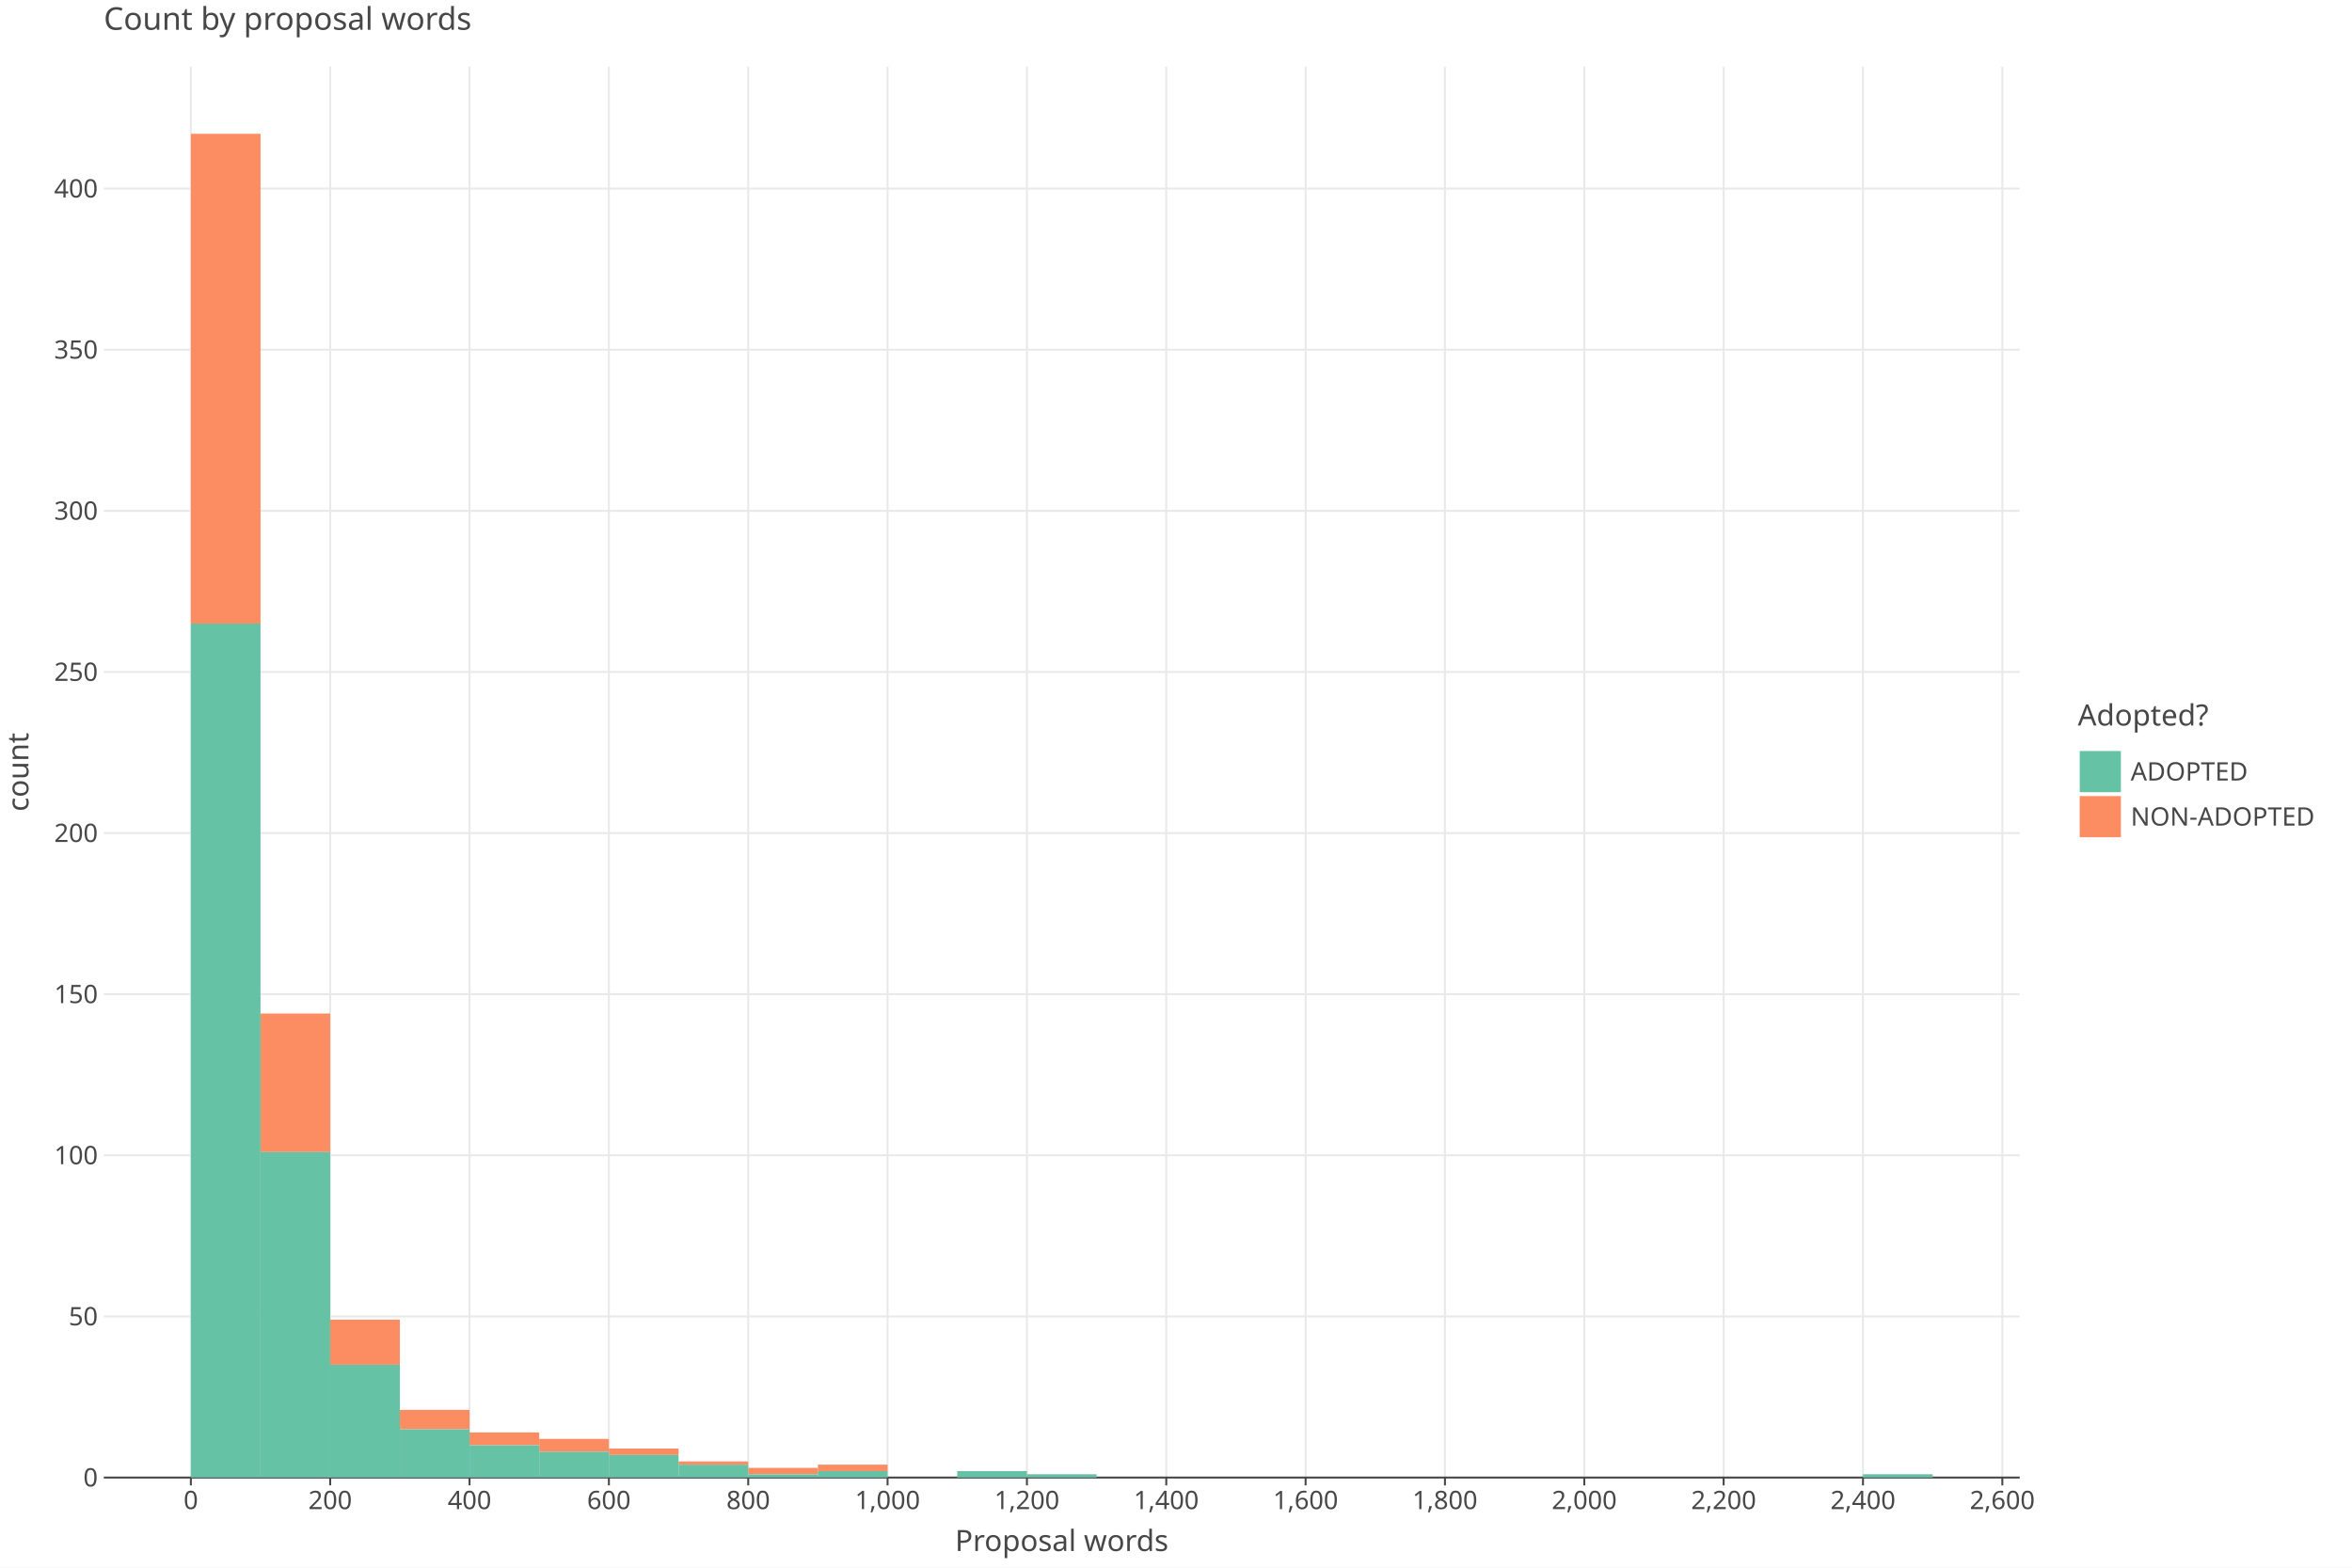
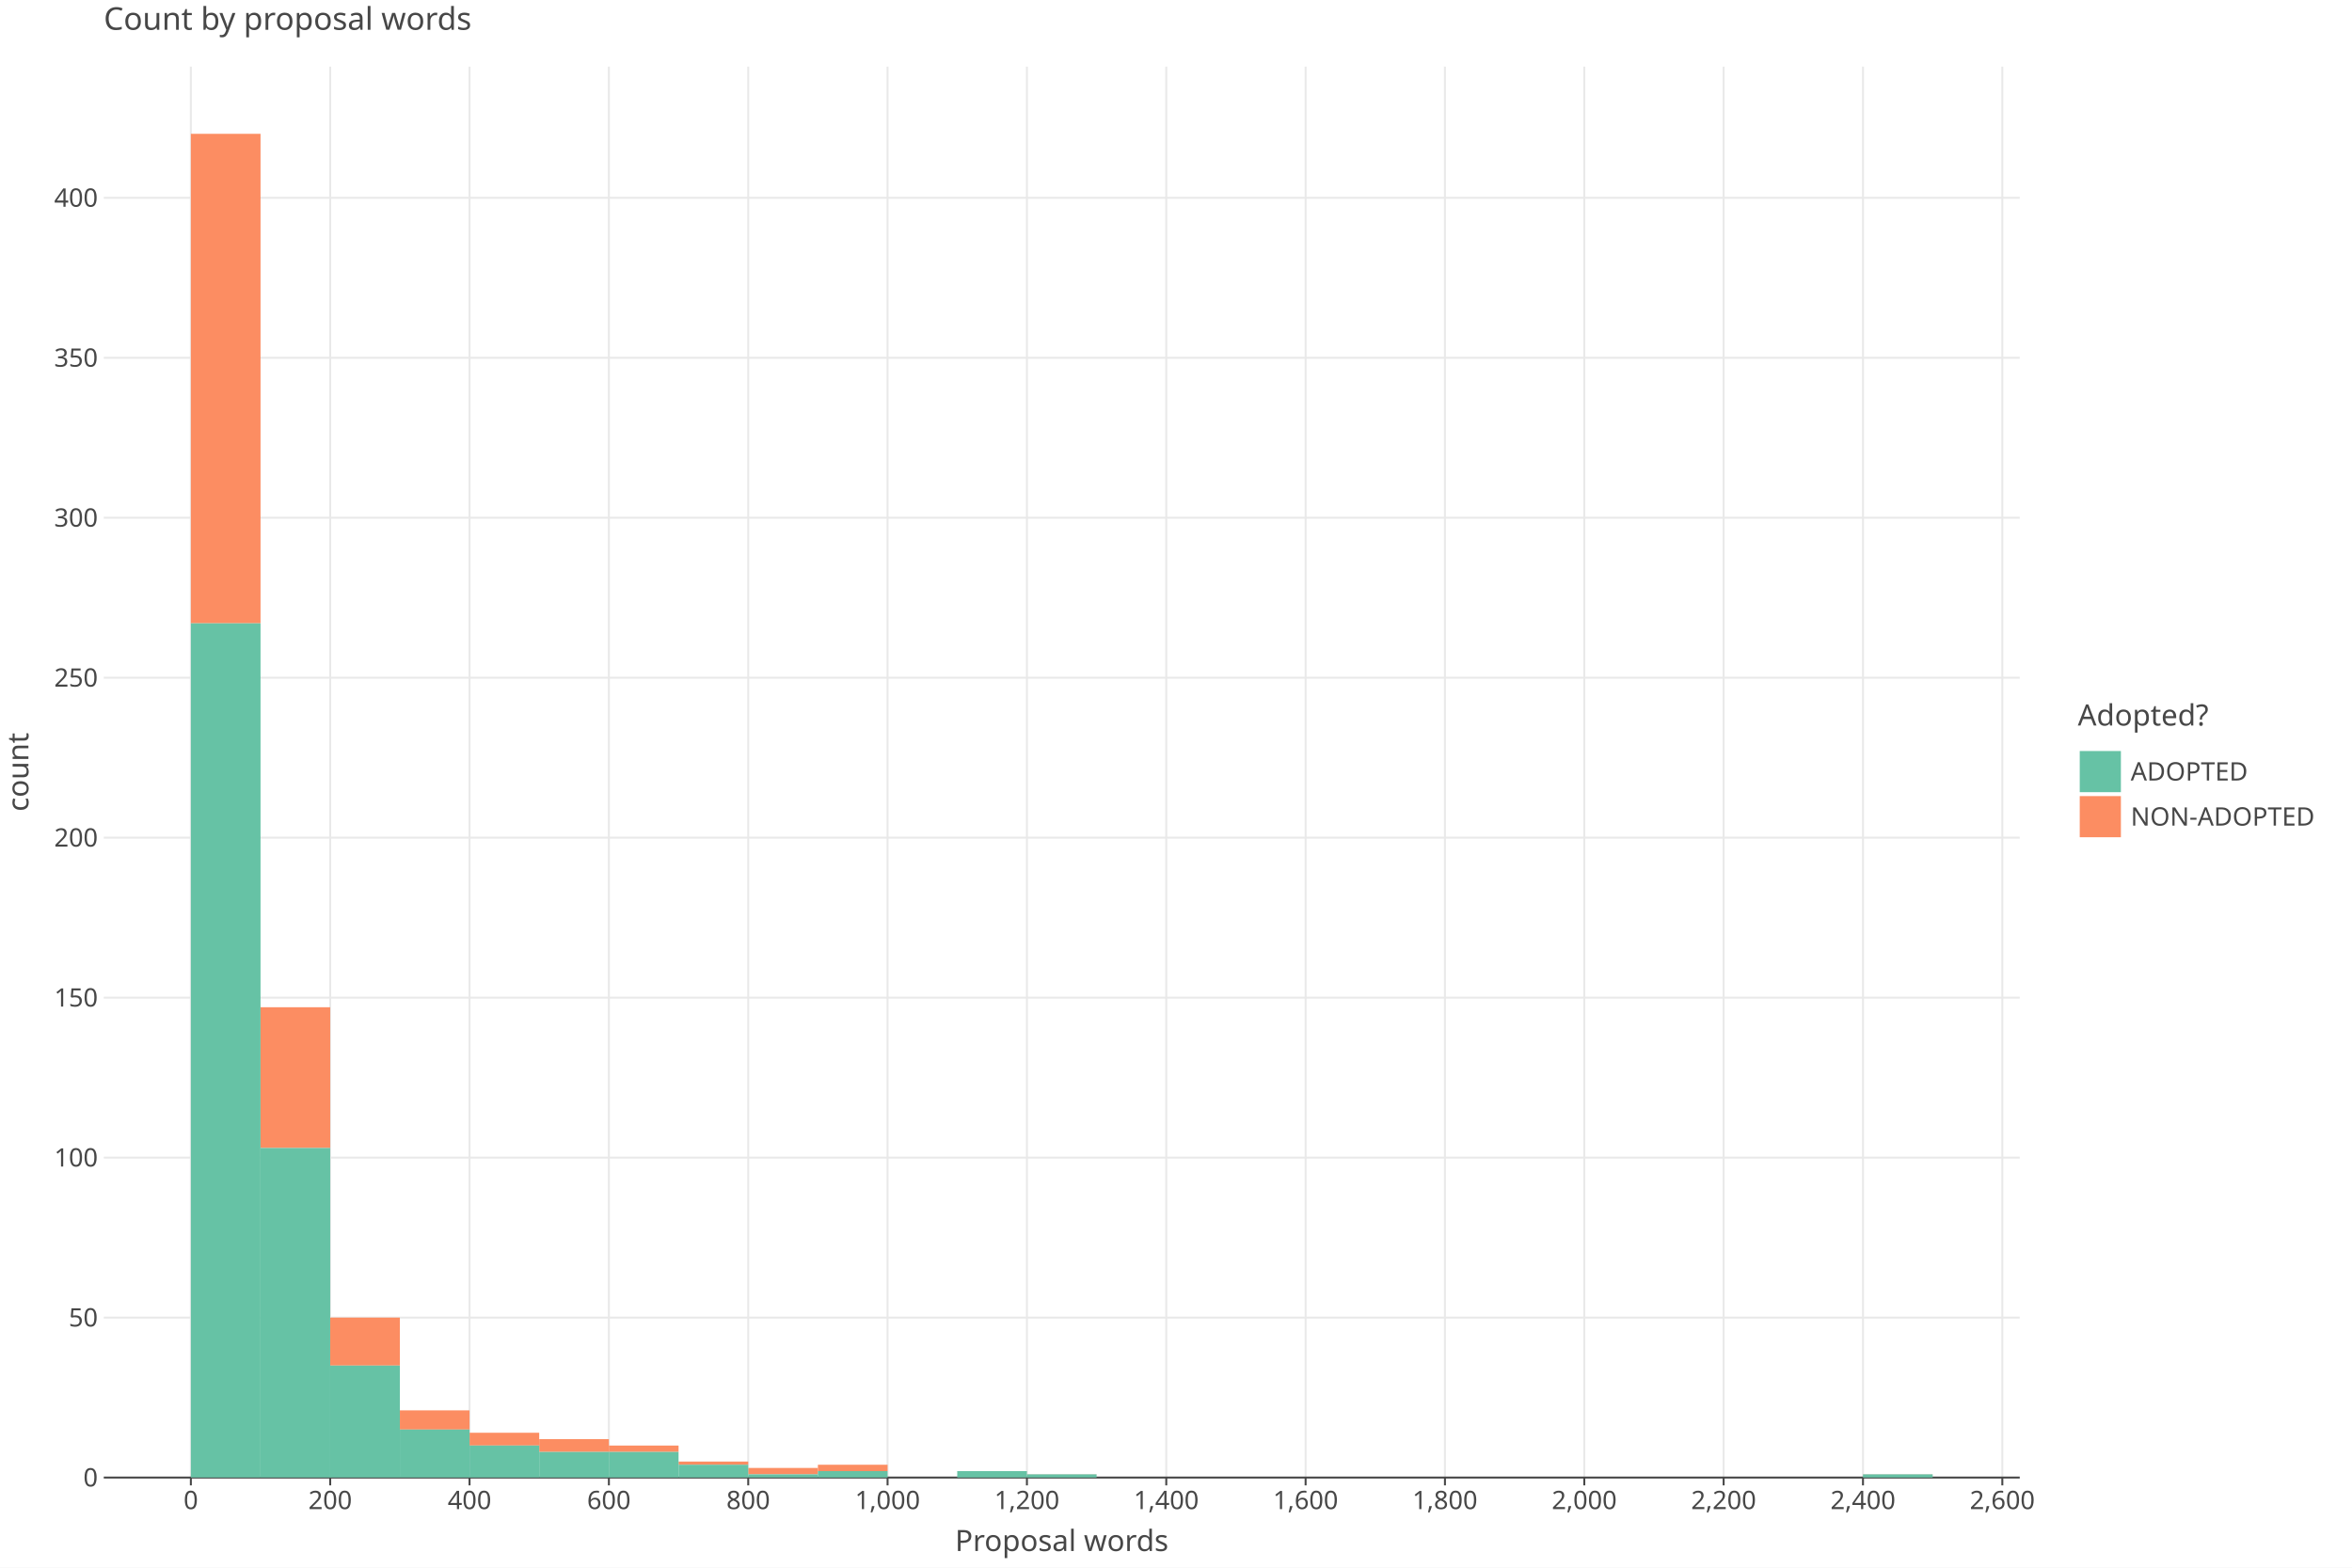
<svg xmlns="http://www.w3.org/2000/svg" class="plt-container" width="1200.0" height="800.0">
  <style type="text/css">
  .plt-container {
   font-family: Lucida Grande, sans-serif;
   user-select: none;
   -webkit-user-select: none;
   -moz-user-select: none;
   -ms-user-select: none;
}
text {
   text-rendering: optimizeLegibility;
}
- #pT1oHT1 .plot-title {
+ #pVY9GpS .plot-title {
   fill: #474747;
   font-family: Lucida Grande, sans-serif;
   font-size: 16.0px;
   font-weight: normal;
   font-style: normal;   
}
- #pT1oHT1 .plot-subtitle {
+ #pVY9GpS .plot-subtitle {
   fill: #474747;
   font-family: Lucida Grande, sans-serif;
   font-size: 15.0px;
   font-weight: normal;
   font-style: normal;   
}
- #pT1oHT1 .plot-caption {
-    fill: #474747;
-    font-family: Lucida Grande, sans-serif;
-    font-size: 13.0px;
-    font-weight: normal;
-    font-style: normal;   
- }
- #pT1oHT1 .legend-title {
+ #pVY9GpS .plot-caption {
+    fill: #474747;
+    font-family: Lucida Grande, sans-serif;
+    font-size: 13.0px;
+    font-weight: normal;
+    font-style: normal;   
+ }
+ #pVY9GpS .legend-title {
   fill: #474747;
   font-family: Lucida Grande, sans-serif;
   font-size: 15.0px;
   font-weight: normal;
   font-style: normal;   
}
- #pT1oHT1 .legend-item {
-    fill: #474747;
-    font-family: Lucida Grande, sans-serif;
-    font-size: 13.0px;
-    font-weight: normal;
-    font-style: normal;   
- }
- #pT1oHT1 .axis-title-x {
+ #pVY9GpS .legend-item {
+    fill: #474747;
+    font-family: Lucida Grande, sans-serif;
+    font-size: 13.0px;
+    font-weight: normal;
+    font-style: normal;   
+ }
+ #pVY9GpS .axis-title-x {
   fill: #474747;
   font-family: Lucida Grande, sans-serif;
   font-size: 15.0px;
   font-weight: normal;
   font-style: normal;   
}
- #pT1oHT1 .axis-text-x {
-    fill: #474747;
-    font-family: Lucida Grande, sans-serif;
-    font-size: 13.0px;
-    font-weight: normal;
-    font-style: normal;   
- }
- #d6PidSa .axis-tooltip-text-x {
+ #pVY9GpS .axis-text-x {
+    fill: #474747;
+    font-family: Lucida Grande, sans-serif;
+    font-size: 13.0px;
+    font-weight: normal;
+    font-style: normal;   
+ }
+ #dh9dOou .axis-tooltip-text-x {
   fill: #ffffff;
   font-family: Lucida Grande, sans-serif;
   font-size: 13.0px;
   font-weight: normal;
   font-style: normal;   
}
- #pT1oHT1 .axis-title-y {
+ #pVY9GpS .axis-title-y {
   fill: #474747;
   font-family: Lucida Grande, sans-serif;
   font-size: 15.0px;
   font-weight: normal;
   font-style: normal;   
}
- #pT1oHT1 .axis-text-y {
-    fill: #474747;
-    font-family: Lucida Grande, sans-serif;
-    font-size: 13.0px;
-    font-weight: normal;
-    font-style: normal;   
- }
- #d6PidSa .axis-tooltip-text-y {
+ #pVY9GpS .axis-text-y {
+    fill: #474747;
+    font-family: Lucida Grande, sans-serif;
+    font-size: 13.0px;
+    font-weight: normal;
+    font-style: normal;   
+ }
+ #dh9dOou .axis-tooltip-text-y {
   fill: #ffffff;
   font-family: Lucida Grande, sans-serif;
   font-size: 13.0px;
   font-weight: normal;
   font-style: normal;   
}
- #pT1oHT1 .facet-strip-text-x {
-    fill: #474747;
-    font-family: Lucida Grande, sans-serif;
-    font-size: 13.0px;
-    font-weight: normal;
-    font-style: normal;   
- }
- #pT1oHT1 .facet-strip-text-y {
-    fill: #474747;
-    font-family: Lucida Grande, sans-serif;
-    font-size: 13.0px;
-    font-weight: normal;
-    font-style: normal;   
- }
- #d6PidSa .tooltip-text {
-    fill: #474747;
-    font-family: Lucida Grande, sans-serif;
-    font-size: 13.0px;
-    font-weight: normal;
-    font-style: normal;   
- }
- #d6PidSa .tooltip-title {
+ #pVY9GpS .facet-strip-text-x {
+    fill: #474747;
+    font-family: Lucida Grande, sans-serif;
+    font-size: 13.0px;
+    font-weight: normal;
+    font-style: normal;   
+ }
+ #pVY9GpS .facet-strip-text-y {
+    fill: #474747;
+    font-family: Lucida Grande, sans-serif;
+    font-size: 13.0px;
+    font-weight: normal;
+    font-style: normal;   
+ }
+ #dh9dOou .tooltip-text {
+    fill: #474747;
+    font-family: Lucida Grande, sans-serif;
+    font-size: 13.0px;
+    font-weight: normal;
+    font-style: normal;   
+ }
+ #dh9dOou .tooltip-title {
   fill: #474747;
   font-family: Lucida Grande, sans-serif;
   font-size: 13.0px;
   font-weight: bold;
   font-style: normal;   
}
- #d6PidSa .tooltip-label {
+ #dh9dOou .tooltip-label {
   fill: #474747;
   font-family: Lucida Grande, sans-serif;
   font-size: 13.0px;
   font-weight: bold;
   font-style: normal;   
}

  </style>
-   <g id="pT1oHT1">
+   <g id="pVY9GpS">
    <rect x="0.0" y="0.0" height="800.0" width="1200.0" stroke="rgb(71,71,71)" stroke-opacity="1.0" stroke-width="0.0" fill="rgb(255,255,255)" fill-opacity="1.0">
    </rect>
    <g transform="translate(23.0 34.0 ) ">
      <g transform="translate(29.94182 720.0 ) ">
        <line x1="44.434" y1="-0.0" x2="44.434" y2="-720.0" stroke="rgb(233,233,233)" stroke-opacity="1.0" stroke-width="1.0">
        </line>
        <line x1="115.527" y1="-0.0" x2="115.527" y2="-720.0" stroke="rgb(233,233,233)" stroke-opacity="1.0" stroke-width="1.0">
        </line>
        <line x1="186.621" y1="-0.0" x2="186.621" y2="-720.0" stroke="rgb(233,233,233)" stroke-opacity="1.0" stroke-width="1.0">
        </line>
        <line x1="257.715" y1="-0.0" x2="257.715" y2="-720.0" stroke="rgb(233,233,233)" stroke-opacity="1.0" stroke-width="1.0">
        </line>
        <line x1="328.809" y1="-0.0" x2="328.809" y2="-720.0" stroke="rgb(233,233,233)" stroke-opacity="1.0" stroke-width="1.0">
        </line>
        <line x1="399.903" y1="-0.0" x2="399.903" y2="-720.0" stroke="rgb(233,233,233)" stroke-opacity="1.0" stroke-width="1.0">
        </line>
        <line x1="470.997" y1="-0.0" x2="470.997" y2="-720.0" stroke="rgb(233,233,233)" stroke-opacity="1.0" stroke-width="1.0">
        </line>
        <line x1="542.09" y1="-0.0" x2="542.09" y2="-720.0" stroke="rgb(233,233,233)" stroke-opacity="1.0" stroke-width="1.0">
        </line>
        <line x1="613.184" y1="-0.0" x2="613.184" y2="-720.0" stroke="rgb(233,233,233)" stroke-opacity="1.0" stroke-width="1.0">
        </line>
        <line x1="684.278" y1="-0.0" x2="684.278" y2="-720.0" stroke="rgb(233,233,233)" stroke-opacity="1.0" stroke-width="1.0">
        </line>
        <line x1="755.372" y1="-0.0" x2="755.372" y2="-720.0" stroke="rgb(233,233,233)" stroke-opacity="1.0" stroke-width="1.0">
        </line>
        <line x1="826.466" y1="-0.0" x2="826.466" y2="-720.0" stroke="rgb(233,233,233)" stroke-opacity="1.0" stroke-width="1.0">
        </line>
        <line x1="897.559" y1="-0.0" x2="897.559" y2="-720.0" stroke="rgb(233,233,233)" stroke-opacity="1.0" stroke-width="1.0">
        </line>
        <line x1="968.653" y1="-0.0" x2="968.653" y2="-720.0" stroke="rgb(233,233,233)" stroke-opacity="1.0" stroke-width="1.0">
        </line>
        <g transform="translate(44.43364 0.0 ) ">
          <line stroke-width="1.0" stroke="rgb(71,71,71)" stroke-opacity="1.0" x2="0.0" y2="4.0">
          </line>
          <g transform="translate(0.0 7.0 ) ">
            <text class="axis-text-x" text-anchor="middle" dy="0.7em">
            0
            </text>
          </g>
        </g>
        <g transform="translate(115.5275 0.0 ) ">
          <line stroke-width="1.0" stroke="rgb(71,71,71)" stroke-opacity="1.0" x2="0.0" y2="4.0">
          </line>
          <g transform="translate(0.0 7.0 ) ">
            <text class="axis-text-x" text-anchor="middle" dy="0.7em">
            200
            </text>
          </g>
        </g>
        <g transform="translate(186.6213 0.0 ) ">
          <line stroke-width="1.0" stroke="rgb(71,71,71)" stroke-opacity="1.0" x2="0.0" y2="4.0">
          </line>
          <g transform="translate(0.0 7.0 ) ">
            <text class="axis-text-x" text-anchor="middle" dy="0.7em">
            400
            </text>
          </g>
        </g>
        <g transform="translate(257.7151 0.0 ) ">
          <line stroke-width="1.0" stroke="rgb(71,71,71)" stroke-opacity="1.0" x2="0.0" y2="4.0">
          </line>
          <g transform="translate(0.0 7.0 ) ">
            <text class="axis-text-x" text-anchor="middle" dy="0.7em">
            600
            </text>
          </g>
        </g>
        <g transform="translate(328.8089 0.0 ) ">
          <line stroke-width="1.0" stroke="rgb(71,71,71)" stroke-opacity="1.0" x2="0.0" y2="4.0">
          </line>
          <g transform="translate(0.0 7.0 ) ">
            <text class="axis-text-x" text-anchor="middle" dy="0.7em">
            800
            </text>
          </g>
        </g>
        <g transform="translate(399.9027 0.0 ) ">
          <line stroke-width="1.0" stroke="rgb(71,71,71)" stroke-opacity="1.0" x2="0.0" y2="4.0">
          </line>
          <g transform="translate(0.0 7.0 ) ">
            <text class="axis-text-x" text-anchor="middle" dy="0.7em">
            1,000
            </text>
          </g>
        </g>
        <g transform="translate(470.9965 0.0 ) ">
          <line stroke-width="1.0" stroke="rgb(71,71,71)" stroke-opacity="1.0" x2="0.0" y2="4.0">
          </line>
          <g transform="translate(0.0 7.0 ) ">
            <text class="axis-text-x" text-anchor="middle" dy="0.7em">
            1,200
            </text>
          </g>
        </g>
        <g transform="translate(542.0904 0.0 ) ">
          <line stroke-width="1.0" stroke="rgb(71,71,71)" stroke-opacity="1.0" x2="0.0" y2="4.0">
          </line>
          <g transform="translate(0.0 7.0 ) ">
            <text class="axis-text-x" text-anchor="middle" dy="0.7em">
            1,400
            </text>
          </g>
        </g>
        <g transform="translate(613.1842 0.0 ) ">
          <line stroke-width="1.0" stroke="rgb(71,71,71)" stroke-opacity="1.0" x2="0.0" y2="4.0">
          </line>
          <g transform="translate(0.0 7.0 ) ">
            <text class="axis-text-x" text-anchor="middle" dy="0.7em">
            1,600
            </text>
          </g>
        </g>
        <g transform="translate(684.278 0.0 ) ">
          <line stroke-width="1.0" stroke="rgb(71,71,71)" stroke-opacity="1.0" x2="0.0" y2="4.0">
          </line>
          <g transform="translate(0.0 7.0 ) ">
            <text class="axis-text-x" text-anchor="middle" dy="0.7em">
            1,800
            </text>
          </g>
        </g>
        <g transform="translate(755.3718 0.0 ) ">
          <line stroke-width="1.0" stroke="rgb(71,71,71)" stroke-opacity="1.0" x2="0.0" y2="4.0">
          </line>
          <g transform="translate(0.0 7.0 ) ">
            <text class="axis-text-x" text-anchor="middle" dy="0.7em">
            2,000
            </text>
          </g>
        </g>
        <g transform="translate(826.4656 0.0 ) ">
          <line stroke-width="1.0" stroke="rgb(71,71,71)" stroke-opacity="1.0" x2="0.0" y2="4.0">
          </line>
          <g transform="translate(0.0 7.0 ) ">
            <text class="axis-text-x" text-anchor="middle" dy="0.7em">
            2,200
            </text>
          </g>
        </g>
        <g transform="translate(897.5594 0.0 ) ">
          <line stroke-width="1.0" stroke="rgb(71,71,71)" stroke-opacity="1.0" x2="0.0" y2="4.0">
          </line>
          <g transform="translate(0.0 7.0 ) ">
            <text class="axis-text-x" text-anchor="middle" dy="0.7em">
            2,400
            </text>
          </g>
        </g>
        <g transform="translate(968.6533 0.0 ) ">
          <line stroke-width="1.0" stroke="rgb(71,71,71)" stroke-opacity="1.0" x2="0.0" y2="4.0">
          </line>
          <g transform="translate(0.0 7.0 ) ">
            <text class="axis-text-x" text-anchor="middle" dy="0.7em">
            2,600
            </text>
          </g>
        </g>
        <line x1="0.0" y1="0.0" x2="977.54" y2="0.0" stroke-width="1.0" stroke="rgb(71,71,71)" stroke-opacity="1.0">
        </line>
      </g>
      <g transform="translate(29.94182 0.0 ) ">
-         <line x1="0.0" y1="637.78" x2="977.54" y2="637.78" stroke="rgb(233,233,233)" stroke-opacity="1.0" stroke-width="1.0">
-         </line>
-         <line x1="0.0" y1="555.56" x2="977.54" y2="555.56" stroke="rgb(233,233,233)" stroke-opacity="1.0" stroke-width="1.0">
-         </line>
-         <line x1="0.0" y1="473.34" x2="977.54" y2="473.34" stroke="rgb(233,233,233)" stroke-opacity="1.0" stroke-width="1.0">
-         </line>
-         <line x1="0.0" y1="391.12" x2="977.54" y2="391.12" stroke="rgb(233,233,233)" stroke-opacity="1.0" stroke-width="1.0">
-         </line>
-         <line x1="0.0" y1="308.9" x2="977.54" y2="308.9" stroke="rgb(233,233,233)" stroke-opacity="1.0" stroke-width="1.0">
-         </line>
-         <line x1="0.0" y1="226.68" x2="977.54" y2="226.68" stroke="rgb(233,233,233)" stroke-opacity="1.0" stroke-width="1.0">
-         </line>
-         <line x1="0.0" y1="144.46" x2="977.54" y2="144.46" stroke="rgb(233,233,233)" stroke-opacity="1.0" stroke-width="1.0">
-         </line>
-         <line x1="0.0" y1="62.24" x2="977.54" y2="62.24" stroke="rgb(233,233,233)" stroke-opacity="1.0" stroke-width="1.0">
+         <line x1="0.0" y1="638.367" x2="977.54" y2="638.367" stroke="rgb(233,233,233)" stroke-opacity="1.0" stroke-width="1.0">
+         </line>
+         <line x1="0.0" y1="556.735" x2="977.54" y2="556.735" stroke="rgb(233,233,233)" stroke-opacity="1.0" stroke-width="1.0">
+         </line>
+         <line x1="0.0" y1="475.102" x2="977.54" y2="475.102" stroke="rgb(233,233,233)" stroke-opacity="1.0" stroke-width="1.0">
+         </line>
+         <line x1="0.0" y1="393.469" x2="977.54" y2="393.469" stroke="rgb(233,233,233)" stroke-opacity="1.0" stroke-width="1.0">
+         </line>
+         <line x1="0.0" y1="311.837" x2="977.54" y2="311.837" stroke="rgb(233,233,233)" stroke-opacity="1.0" stroke-width="1.0">
+         </line>
+         <line x1="0.0" y1="230.204" x2="977.54" y2="230.204" stroke="rgb(233,233,233)" stroke-opacity="1.0" stroke-width="1.0">
+         </line>
+         <line x1="0.0" y1="148.571" x2="977.54" y2="148.571" stroke="rgb(233,233,233)" stroke-opacity="1.0" stroke-width="1.0">
+         </line>
+         <line x1="0.0" y1="66.939" x2="977.54" y2="66.939" stroke="rgb(233,233,233)" stroke-opacity="1.0" stroke-width="1.0">
        </line>
        <g transform="translate(0.0 720.0 ) ">
          <g transform="translate(-3.0 0.0 ) ">
            <text class="axis-text-y" text-anchor="end" dy="0.35em">
            0
            </text>
          </g>
        </g>
-         <g transform="translate(0.0 637.7801 ) ">
+         <g transform="translate(0.0 638.3673 ) ">
          <g transform="translate(-3.0 0.0 ) ">
            <text class="axis-text-y" text-anchor="end" dy="0.35em">
            50
            </text>
          </g>
        </g>
-         <g transform="translate(0.0 555.5601 ) ">
+         <g transform="translate(0.0 556.7347 ) ">
          <g transform="translate(-3.0 0.0 ) ">
            <text class="axis-text-y" text-anchor="end" dy="0.35em">
            100
            </text>
          </g>
        </g>
-         <g transform="translate(0.0 473.3402 ) ">
+         <g transform="translate(0.0 475.102 ) ">
          <g transform="translate(-3.0 0.0 ) ">
            <text class="axis-text-y" text-anchor="end" dy="0.35em">
            150
            </text>
          </g>
        </g>
-         <g transform="translate(0.0 391.1202 ) ">
+         <g transform="translate(0.0 393.4694 ) ">
          <g transform="translate(-3.0 0.0 ) ">
            <text class="axis-text-y" text-anchor="end" dy="0.35em">
            200
            </text>
          </g>
        </g>
-         <g transform="translate(0.0 308.9003 ) ">
+         <g transform="translate(0.0 311.8367 ) ">
          <g transform="translate(-3.0 0.0 ) ">
            <text class="axis-text-y" text-anchor="end" dy="0.35em">
            250
            </text>
          </g>
        </g>
-         <g transform="translate(0.0 226.6804 ) ">
+         <g transform="translate(0.0 230.2041 ) ">
          <g transform="translate(-3.0 0.0 ) ">
            <text class="axis-text-y" text-anchor="end" dy="0.35em">
            300
            </text>
          </g>
        </g>
-         <g transform="translate(0.0 144.4604 ) ">
+         <g transform="translate(0.0 148.5714 ) ">
          <g transform="translate(-3.0 0.0 ) ">
            <text class="axis-text-y" text-anchor="end" dy="0.35em">
            350
            </text>
          </g>
        </g>
-         <g transform="translate(0.0 62.24049 ) ">
+         <g transform="translate(0.0 66.93878 ) ">
          <g transform="translate(-3.0 0.0 ) ">
            <text class="axis-text-y" text-anchor="end" dy="0.35em">
            400
            </text>
          </g>
        </g>
      </g>
-       <g transform="translate(29.94182 0.0 ) " clip-path="url(#cnk9nFy)" clip-bounds-jfx="[rect (0.0, 0.0), (977.54, 720.0)]">
+       <g transform="translate(29.94182 0.0 ) " clip-path="url(#cyUZwpf)" clip-bounds-jfx="[rect (0.0, 0.0), (977.54, 720.0)]">
        <defs>
-           <clipPath id="cnk9nFy">
+           <clipPath id="cyUZwpf">
            <rect x="0.0" y="0.0" width="977.54" height="720.0">
            </rect>
          </clipPath>
        </defs>
-         <rect x="897.559" y="718.356" height="0.1" width="35.547" stroke="rgb(0,0,0)" stroke-opacity="0.0" fill="rgb(252,141,98)" fill-opacity="1.0" stroke-width="1.0">
+         <rect x="897.559" y="718.367" height="0.1" width="35.547" stroke="rgb(0,0,0)" stroke-opacity="0.0" fill="rgb(252,141,98)" fill-opacity="1.0" stroke-width="1.0">
        </rect>
        <rect x="862.013" y="720.0" height="0.1" width="35.547" stroke="rgb(0,0,0)" stroke-opacity="0.0" fill="rgb(252,141,98)" fill-opacity="1.0" stroke-width="1.0">
        </rect>
        <rect x="826.466" y="720.0" height="0.1" width="35.547" stroke="rgb(0,0,0)" stroke-opacity="0.0" fill="rgb(252,141,98)" fill-opacity="1.0" stroke-width="1.0">
        </rect>
        <rect x="790.919" y="720.0" height="0.1" width="35.547" stroke="rgb(0,0,0)" stroke-opacity="0.0" fill="rgb(252,141,98)" fill-opacity="1.0" stroke-width="1.0">
        </rect>
        <rect x="755.372" y="720.0" height="0.1" width="35.547" stroke="rgb(0,0,0)" stroke-opacity="0.0" fill="rgb(252,141,98)" fill-opacity="1.0" stroke-width="1.0">
        </rect>
        <rect x="719.825" y="720.0" height="0.1" width="35.547" stroke="rgb(0,0,0)" stroke-opacity="0.0" fill="rgb(252,141,98)" fill-opacity="1.0" stroke-width="1.0">
        </rect>
        <rect x="684.278" y="720.0" height="0.1" width="35.547" stroke="rgb(0,0,0)" stroke-opacity="0.0" fill="rgb(252,141,98)" fill-opacity="1.0" stroke-width="1.0">
        </rect>
        <rect x="648.731" y="720.0" height="0.1" width="35.547" stroke="rgb(0,0,0)" stroke-opacity="0.0" fill="rgb(252,141,98)" fill-opacity="1.0" stroke-width="1.0">
        </rect>
        <rect x="613.184" y="720.0" height="0.1" width="35.547" stroke="rgb(0,0,0)" stroke-opacity="0.0" fill="rgb(252,141,98)" fill-opacity="1.0" stroke-width="1.0">
        </rect>
        <rect x="577.637" y="720.0" height="0.1" width="35.547" stroke="rgb(0,0,0)" stroke-opacity="0.0" fill="rgb(252,141,98)" fill-opacity="1.0" stroke-width="1.0">
        </rect>
        <rect x="542.09" y="720.0" height="0.1" width="35.547" stroke="rgb(0,0,0)" stroke-opacity="0.0" fill="rgb(252,141,98)" fill-opacity="1.0" stroke-width="1.0">
        </rect>
        <rect x="506.543" y="720.0" height="0.1" width="35.547" stroke="rgb(0,0,0)" stroke-opacity="0.0" fill="rgb(252,141,98)" fill-opacity="1.0" stroke-width="1.0">
        </rect>
-         <rect x="470.997" y="718.356" height="0.1" width="35.547" stroke="rgb(0,0,0)" stroke-opacity="0.0" fill="rgb(252,141,98)" fill-opacity="1.0" stroke-width="1.0">
-         </rect>
-         <rect x="435.45" y="716.711" height="0.1" width="35.547" stroke="rgb(0,0,0)" stroke-opacity="0.0" fill="rgb(252,141,98)" fill-opacity="1.0" stroke-width="1.0">
+         <rect x="470.997" y="718.367" height="0.1" width="35.547" stroke="rgb(0,0,0)" stroke-opacity="0.0" fill="rgb(252,141,98)" fill-opacity="1.0" stroke-width="1.0">
+         </rect>
+         <rect x="435.45" y="716.735" height="0.1" width="35.547" stroke="rgb(0,0,0)" stroke-opacity="0.0" fill="rgb(252,141,98)" fill-opacity="1.0" stroke-width="1.0">
        </rect>
        <rect x="399.903" y="720.0" height="0.1" width="35.547" stroke="rgb(0,0,0)" stroke-opacity="0.0" fill="rgb(252,141,98)" fill-opacity="1.0" stroke-width="1.0">
        </rect>
-         <rect x="364.356" y="713.422" height="3.289" width="35.547" stroke="rgb(0,0,0)" stroke-opacity="0.0" fill="rgb(252,141,98)" fill-opacity="1.0" stroke-width="1.0">
-         </rect>
-         <rect x="328.809" y="715.067" height="3.289" width="35.547" stroke="rgb(0,0,0)" stroke-opacity="0.0" fill="rgb(252,141,98)" fill-opacity="1.0" stroke-width="1.0">
-         </rect>
-         <rect x="293.262" y="711.778" height="1.644" width="35.547" stroke="rgb(0,0,0)" stroke-opacity="0.0" fill="rgb(252,141,98)" fill-opacity="1.0" stroke-width="1.0">
-         </rect>
-         <rect x="257.715" y="705.2" height="3.289" width="35.547" stroke="rgb(0,0,0)" stroke-opacity="0.0" fill="rgb(252,141,98)" fill-opacity="1.0" stroke-width="1.0">
-         </rect>
-         <rect x="222.168" y="700.267" height="6.578" width="35.547" stroke="rgb(0,0,0)" stroke-opacity="0.0" fill="rgb(252,141,98)" fill-opacity="1.0" stroke-width="1.0">
-         </rect>
-         <rect x="186.621" y="696.978" height="6.578" width="35.547" stroke="rgb(0,0,0)" stroke-opacity="0.0" fill="rgb(252,141,98)" fill-opacity="1.0" stroke-width="1.0">
-         </rect>
-         <rect x="151.074" y="685.468" height="9.866" width="35.547" stroke="rgb(0,0,0)" stroke-opacity="0.0" fill="rgb(252,141,98)" fill-opacity="1.0" stroke-width="1.0">
-         </rect>
-         <rect x="115.527" y="639.424" height="23.022" width="35.547" stroke="rgb(0,0,0)" stroke-opacity="0.0" fill="rgb(252,141,98)" fill-opacity="1.0" stroke-width="1.0">
-         </rect>
-         <rect x="79.981" y="483.207" height="70.709" width="35.547" stroke="rgb(0,0,0)" stroke-opacity="0.0" fill="rgb(252,141,98)" fill-opacity="1.0" stroke-width="1.0">
-         </rect>
-         <rect x="44.434" y="34.286" height="249.949" width="35.547" stroke="rgb(0,0,0)" stroke-opacity="0.0" fill="rgb(252,141,98)" fill-opacity="1.0" stroke-width="1.0">
-         </rect>
-         <rect x="897.559" y="718.356" height="1.644" width="35.547" stroke="rgb(0,0,0)" stroke-opacity="0.0" fill="rgb(102,194,165)" fill-opacity="1.0" stroke-width="1.0">
+         <rect x="364.356" y="713.469" height="3.265" width="35.547" stroke="rgb(0,0,0)" stroke-opacity="0.0" fill="rgb(252,141,98)" fill-opacity="1.0" stroke-width="1.0">
+         </rect>
+         <rect x="328.809" y="715.102" height="3.265" width="35.547" stroke="rgb(0,0,0)" stroke-opacity="0.0" fill="rgb(252,141,98)" fill-opacity="1.0" stroke-width="1.0">
+         </rect>
+         <rect x="293.262" y="711.837" height="1.633" width="35.547" stroke="rgb(0,0,0)" stroke-opacity="0.0" fill="rgb(252,141,98)" fill-opacity="1.0" stroke-width="1.0">
+         </rect>
+         <rect x="257.715" y="703.673" height="3.265" width="35.547" stroke="rgb(0,0,0)" stroke-opacity="0.0" fill="rgb(252,141,98)" fill-opacity="1.0" stroke-width="1.0">
+         </rect>
+         <rect x="222.168" y="700.408" height="6.531" width="35.547" stroke="rgb(0,0,0)" stroke-opacity="0.0" fill="rgb(252,141,98)" fill-opacity="1.0" stroke-width="1.0">
+         </rect>
+         <rect x="186.621" y="697.143" height="6.531" width="35.547" stroke="rgb(0,0,0)" stroke-opacity="0.0" fill="rgb(252,141,98)" fill-opacity="1.0" stroke-width="1.0">
+         </rect>
+         <rect x="151.074" y="685.714" height="9.796" width="35.547" stroke="rgb(0,0,0)" stroke-opacity="0.0" fill="rgb(252,141,98)" fill-opacity="1.0" stroke-width="1.0">
+         </rect>
+         <rect x="115.527" y="638.367" height="24.49" width="35.547" stroke="rgb(0,0,0)" stroke-opacity="0.0" fill="rgb(252,141,98)" fill-opacity="1.0" stroke-width="1.0">
+         </rect>
+         <rect x="79.981" y="480.0" height="71.837" width="35.547" stroke="rgb(0,0,0)" stroke-opacity="0.0" fill="rgb(252,141,98)" fill-opacity="1.0" stroke-width="1.0">
+         </rect>
+         <rect x="44.434" y="34.286" height="249.796" width="35.547" stroke="rgb(0,0,0)" stroke-opacity="0.0" fill="rgb(252,141,98)" fill-opacity="1.0" stroke-width="1.0">
+         </rect>
+         <rect x="897.559" y="718.367" height="1.633" width="35.547" stroke="rgb(0,0,0)" stroke-opacity="0.0" fill="rgb(102,194,165)" fill-opacity="1.0" stroke-width="1.0">
        </rect>
        <rect x="862.013" y="720.0" height="0.1" width="35.547" stroke="rgb(0,0,0)" stroke-opacity="0.0" fill="rgb(102,194,165)" fill-opacity="1.0" stroke-width="1.0">
        </rect>
        <rect x="826.466" y="720.0" height="0.1" width="35.547" stroke="rgb(0,0,0)" stroke-opacity="0.0" fill="rgb(102,194,165)" fill-opacity="1.0" stroke-width="1.0">
        </rect>
        <rect x="790.919" y="720.0" height="0.1" width="35.547" stroke="rgb(0,0,0)" stroke-opacity="0.0" fill="rgb(102,194,165)" fill-opacity="1.0" stroke-width="1.0">
        </rect>
        <rect x="755.372" y="720.0" height="0.1" width="35.547" stroke="rgb(0,0,0)" stroke-opacity="0.0" fill="rgb(102,194,165)" fill-opacity="1.0" stroke-width="1.0">
        </rect>
        <rect x="719.825" y="720.0" height="0.1" width="35.547" stroke="rgb(0,0,0)" stroke-opacity="0.0" fill="rgb(102,194,165)" fill-opacity="1.0" stroke-width="1.0">
        </rect>
        <rect x="684.278" y="720.0" height="0.1" width="35.547" stroke="rgb(0,0,0)" stroke-opacity="0.0" fill="rgb(102,194,165)" fill-opacity="1.0" stroke-width="1.0">
        </rect>
        <rect x="648.731" y="720.0" height="0.1" width="35.547" stroke="rgb(0,0,0)" stroke-opacity="0.0" fill="rgb(102,194,165)" fill-opacity="1.0" stroke-width="1.0">
        </rect>
        <rect x="613.184" y="720.0" height="0.1" width="35.547" stroke="rgb(0,0,0)" stroke-opacity="0.0" fill="rgb(102,194,165)" fill-opacity="1.0" stroke-width="1.0">
        </rect>
        <rect x="577.637" y="720.0" height="0.1" width="35.547" stroke="rgb(0,0,0)" stroke-opacity="0.0" fill="rgb(102,194,165)" fill-opacity="1.0" stroke-width="1.0">
        </rect>
        <rect x="542.09" y="720.0" height="0.1" width="35.547" stroke="rgb(0,0,0)" stroke-opacity="0.0" fill="rgb(102,194,165)" fill-opacity="1.0" stroke-width="1.0">
        </rect>
        <rect x="506.543" y="720.0" height="0.1" width="35.547" stroke="rgb(0,0,0)" stroke-opacity="0.0" fill="rgb(102,194,165)" fill-opacity="1.0" stroke-width="1.0">
        </rect>
-         <rect x="470.997" y="718.356" height="1.644" width="35.547" stroke="rgb(0,0,0)" stroke-opacity="0.0" fill="rgb(102,194,165)" fill-opacity="1.0" stroke-width="1.0">
-         </rect>
-         <rect x="435.45" y="716.711" height="3.289" width="35.547" stroke="rgb(0,0,0)" stroke-opacity="0.0" fill="rgb(102,194,165)" fill-opacity="1.0" stroke-width="1.0">
+         <rect x="470.997" y="718.367" height="1.633" width="35.547" stroke="rgb(0,0,0)" stroke-opacity="0.0" fill="rgb(102,194,165)" fill-opacity="1.0" stroke-width="1.0">
+         </rect>
+         <rect x="435.45" y="716.735" height="3.265" width="35.547" stroke="rgb(0,0,0)" stroke-opacity="0.0" fill="rgb(102,194,165)" fill-opacity="1.0" stroke-width="1.0">
        </rect>
        <rect x="399.903" y="720.0" height="0.1" width="35.547" stroke="rgb(0,0,0)" stroke-opacity="0.0" fill="rgb(102,194,165)" fill-opacity="1.0" stroke-width="1.0">
        </rect>
-         <rect x="364.356" y="716.711" height="3.289" width="35.547" stroke="rgb(0,0,0)" stroke-opacity="0.0" fill="rgb(102,194,165)" fill-opacity="1.0" stroke-width="1.0">
-         </rect>
-         <rect x="328.809" y="718.356" height="1.644" width="35.547" stroke="rgb(0,0,0)" stroke-opacity="0.0" fill="rgb(102,194,165)" fill-opacity="1.0" stroke-width="1.0">
-         </rect>
-         <rect x="293.262" y="713.422" height="6.578" width="35.547" stroke="rgb(0,0,0)" stroke-opacity="0.0" fill="rgb(102,194,165)" fill-opacity="1.0" stroke-width="1.0">
-         </rect>
-         <rect x="257.715" y="708.489" height="11.511" width="35.547" stroke="rgb(0,0,0)" stroke-opacity="0.0" fill="rgb(102,194,165)" fill-opacity="1.0" stroke-width="1.0">
-         </rect>
-         <rect x="222.168" y="706.845" height="13.155" width="35.547" stroke="rgb(0,0,0)" stroke-opacity="0.0" fill="rgb(102,194,165)" fill-opacity="1.0" stroke-width="1.0">
-         </rect>
-         <rect x="186.621" y="703.556" height="16.444" width="35.547" stroke="rgb(0,0,0)" stroke-opacity="0.0" fill="rgb(102,194,165)" fill-opacity="1.0" stroke-width="1.0">
-         </rect>
-         <rect x="151.074" y="695.334" height="24.666" width="35.547" stroke="rgb(0,0,0)" stroke-opacity="0.0" fill="rgb(102,194,165)" fill-opacity="1.0" stroke-width="1.0">
-         </rect>
-         <rect x="115.527" y="662.446" height="57.554" width="35.547" stroke="rgb(0,0,0)" stroke-opacity="0.0" fill="rgb(102,194,165)" fill-opacity="1.0" stroke-width="1.0">
-         </rect>
-         <rect x="79.981" y="553.916" height="166.084" width="35.547" stroke="rgb(0,0,0)" stroke-opacity="0.0" fill="rgb(102,194,165)" fill-opacity="1.0" stroke-width="1.0">
-         </rect>
-         <rect x="44.434" y="284.234" height="435.766" width="35.547" stroke="rgb(0,0,0)" stroke-opacity="0.0" fill="rgb(102,194,165)" fill-opacity="1.0" stroke-width="1.0">
+         <rect x="364.356" y="716.735" height="3.265" width="35.547" stroke="rgb(0,0,0)" stroke-opacity="0.0" fill="rgb(102,194,165)" fill-opacity="1.0" stroke-width="1.0">
+         </rect>
+         <rect x="328.809" y="718.367" height="1.633" width="35.547" stroke="rgb(0,0,0)" stroke-opacity="0.0" fill="rgb(102,194,165)" fill-opacity="1.0" stroke-width="1.0">
+         </rect>
+         <rect x="293.262" y="713.469" height="6.531" width="35.547" stroke="rgb(0,0,0)" stroke-opacity="0.0" fill="rgb(102,194,165)" fill-opacity="1.0" stroke-width="1.0">
+         </rect>
+         <rect x="257.715" y="706.939" height="13.061" width="35.547" stroke="rgb(0,0,0)" stroke-opacity="0.0" fill="rgb(102,194,165)" fill-opacity="1.0" stroke-width="1.0">
+         </rect>
+         <rect x="222.168" y="706.939" height="13.061" width="35.547" stroke="rgb(0,0,0)" stroke-opacity="0.0" fill="rgb(102,194,165)" fill-opacity="1.0" stroke-width="1.0">
+         </rect>
+         <rect x="186.621" y="703.673" height="16.327" width="35.547" stroke="rgb(0,0,0)" stroke-opacity="0.0" fill="rgb(102,194,165)" fill-opacity="1.0" stroke-width="1.0">
+         </rect>
+         <rect x="151.074" y="695.51" height="24.49" width="35.547" stroke="rgb(0,0,0)" stroke-opacity="0.0" fill="rgb(102,194,165)" fill-opacity="1.0" stroke-width="1.0">
+         </rect>
+         <rect x="115.527" y="662.857" height="57.143" width="35.547" stroke="rgb(0,0,0)" stroke-opacity="0.0" fill="rgb(102,194,165)" fill-opacity="1.0" stroke-width="1.0">
+         </rect>
+         <rect x="79.981" y="551.837" height="168.163" width="35.547" stroke="rgb(0,0,0)" stroke-opacity="0.0" fill="rgb(102,194,165)" fill-opacity="1.0" stroke-width="1.0">
+         </rect>
+         <rect x="44.434" y="284.082" height="435.918" width="35.547" stroke="rgb(0,0,0)" stroke-opacity="0.0" fill="rgb(102,194,165)" fill-opacity="1.0" stroke-width="1.0">
        </rect>
      </g>
    </g>
    <g transform="translate(52.94182 15.2 ) ">
      <text class="plot-title" y="0.0">
      Count by proposal words
      </text>
    </g>
    <g transform="translate(14.5 394.0 ) rotate(-90.0 ) ">
      <text class="axis-title-y" y="0.0" text-anchor="middle">
      count
      </text>
    </g>
    <g transform="translate(541.7118 791.5 ) ">
      <text class="axis-title-x" y="0.0" text-anchor="middle">
      Proposal words
      </text>
    </g>
    <g transform="translate(1050.093 349.75 ) ">
      <rect x="5.0" y="5.0" height="78.5" width="149.518" stroke="rgb(71,71,71)" stroke-opacity="1.0" stroke-width="0.0" fill="rgb(255,255,255)" fill-opacity="1.0">
      </rect>
      <g transform="translate(10.0 10.0 ) ">
        <g transform="translate(0.0 10.5 ) ">
          <text class="legend-title" y="0.0">
          Adopted?
          </text>
        </g>
        <g transform="translate(0.0 22.5 ) ">
          <g transform="">
            <g>
              <rect x="0.0" y="0.0" height="23.0" width="23.0" stroke-width="0.0" fill="rgb(255,255,255)" fill-opacity="1.0">
              </rect>
              <g transform="translate(1.0 1.0 ) ">
                <g>
                  <rect x="0.0" y="0.0" height="21.0" width="21.0" stroke="rgb(0,0,0)" stroke-opacity="0.0" fill="rgb(102,194,165)" fill-opacity="1.0" stroke-width="1.5">
                  </rect>
                </g>
              </g>
              <rect x="0.0" y="0.0" height="23.0" width="23.0" stroke="rgb(255,255,255)" stroke-opacity="1.0" stroke-width="1.0" fill-opacity="0.0">
              </rect>
            </g>
            <g transform="translate(26.9903 16.05 ) ">
              <text class="legend-item" y="0.0">
              ADOPTED
              </text>
            </g>
          </g>
          <g transform="translate(0.0 23.0 ) ">
            <g>
              <rect x="0.0" y="0.0" height="23.0" width="23.0" stroke-width="0.0" fill="rgb(255,255,255)" fill-opacity="1.0">
              </rect>
              <g transform="translate(1.0 1.0 ) ">
                <g>
                  <rect x="0.0" y="0.0" height="21.0" width="21.0" stroke="rgb(0,0,0)" stroke-opacity="0.0" fill="rgb(252,141,98)" fill-opacity="1.0" stroke-width="1.5">
                  </rect>
                </g>
              </g>
              <rect x="0.0" y="0.0" height="23.0" width="23.0" stroke="rgb(255,255,255)" stroke-opacity="1.0" stroke-width="1.0" fill-opacity="0.0">
              </rect>
            </g>
            <g transform="translate(26.9903 16.05 ) ">
              <text class="legend-item" y="0.0">
              NON-ADOPTED
              </text>
            </g>
          </g>
        </g>
      </g>
    </g>
  </g>
-   <g id="d6PidSa">
+   <g id="dh9dOou">
  </g>
</svg>
